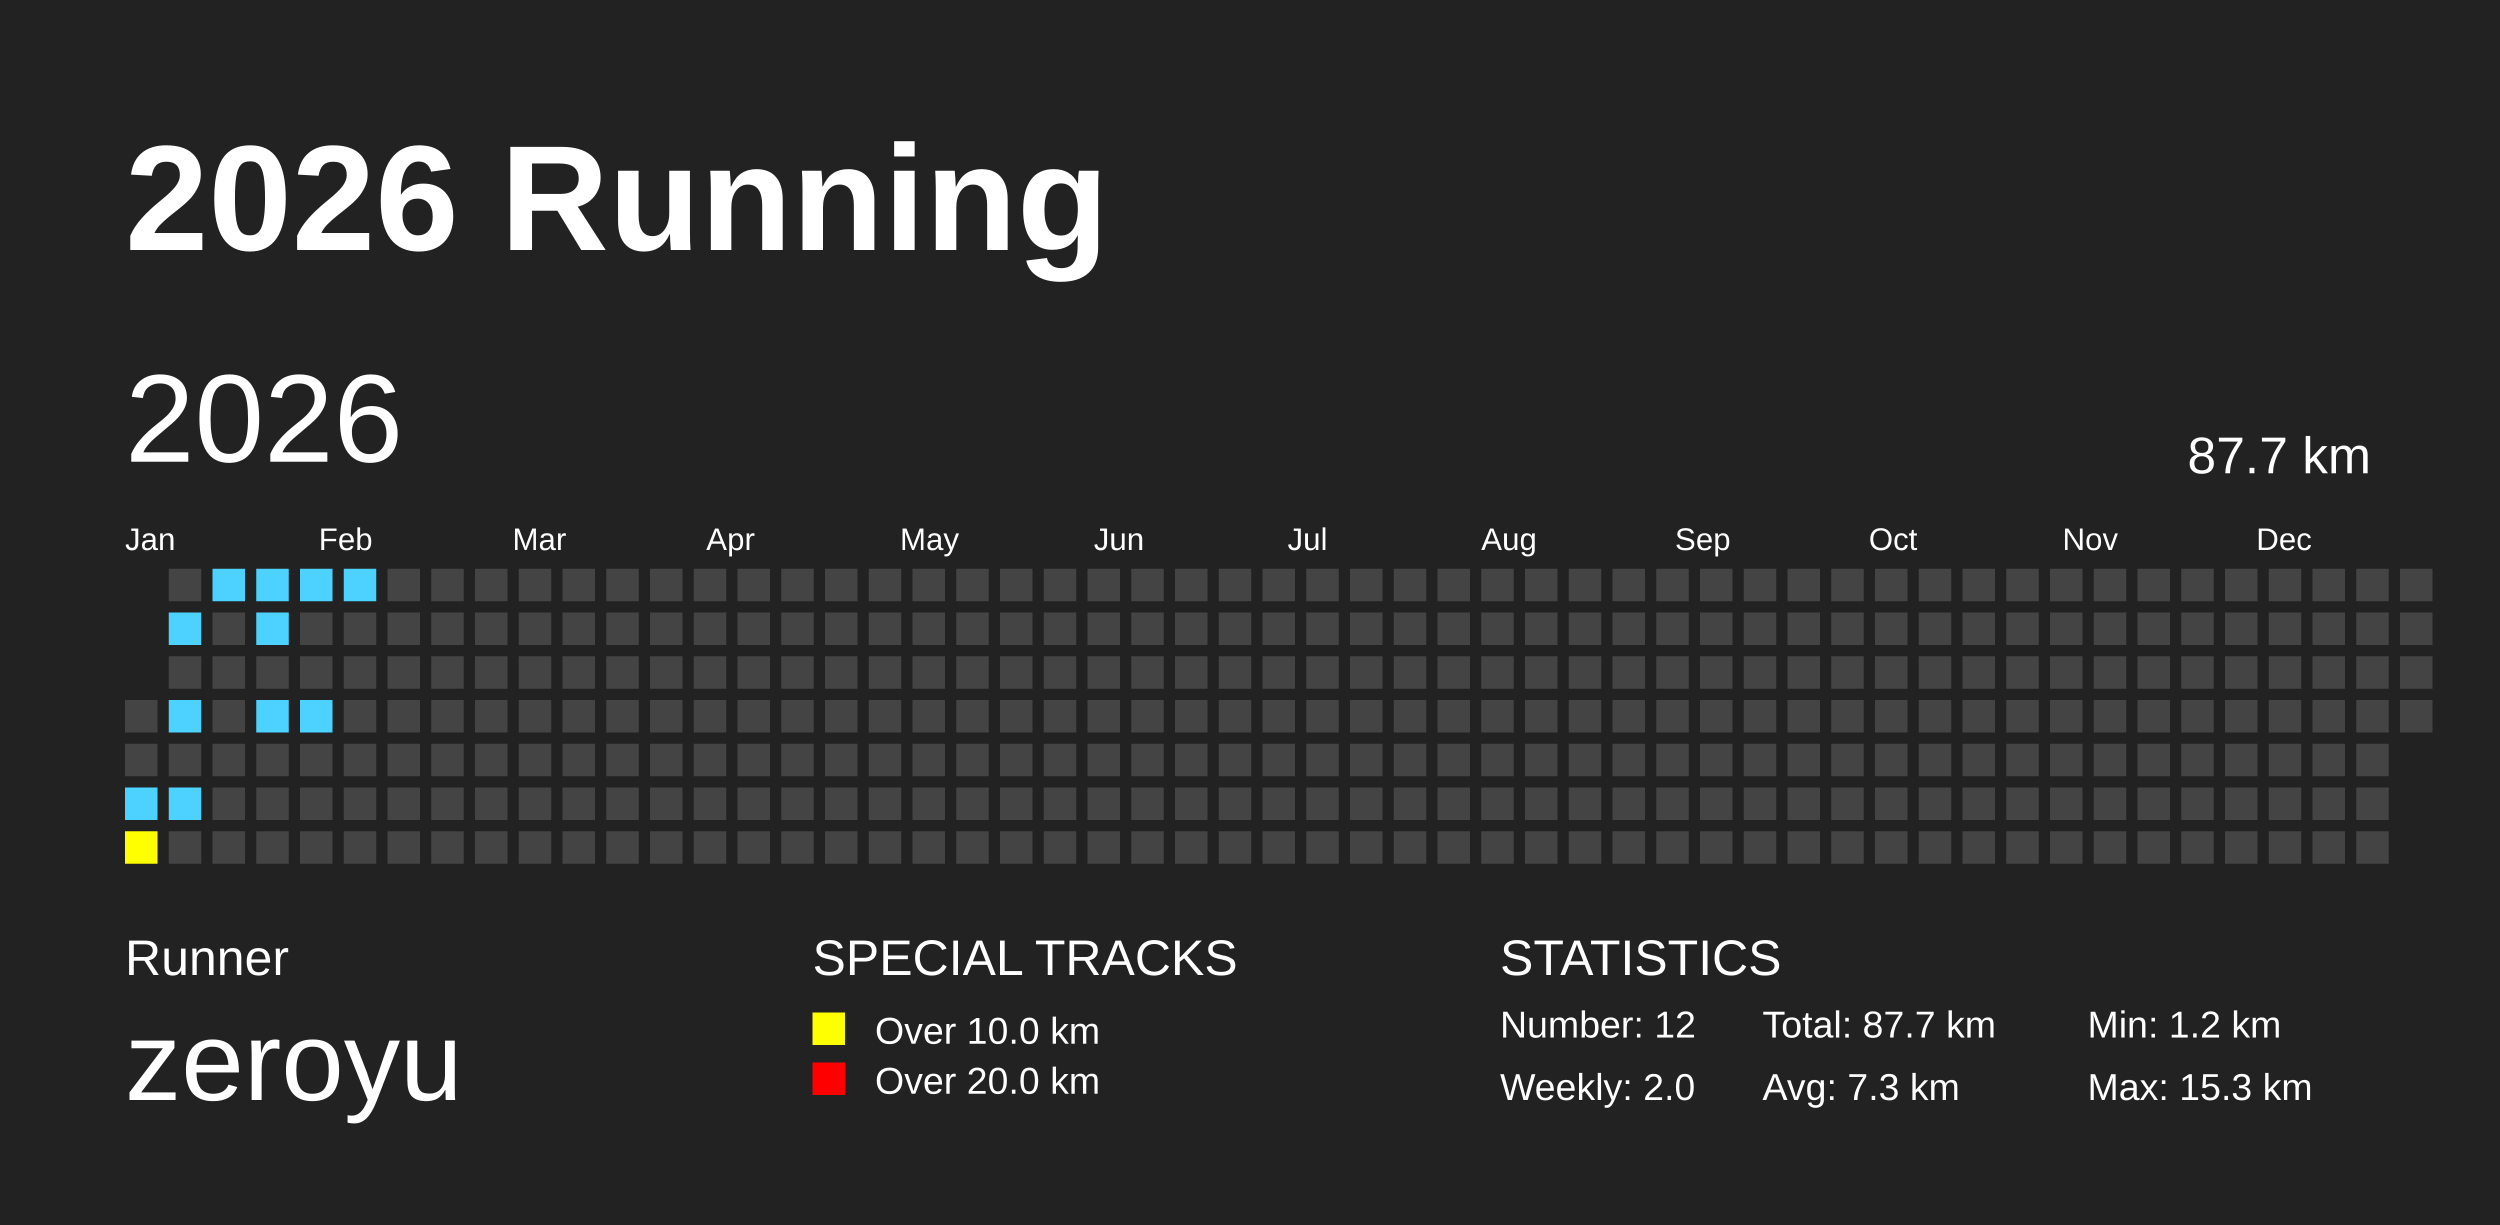
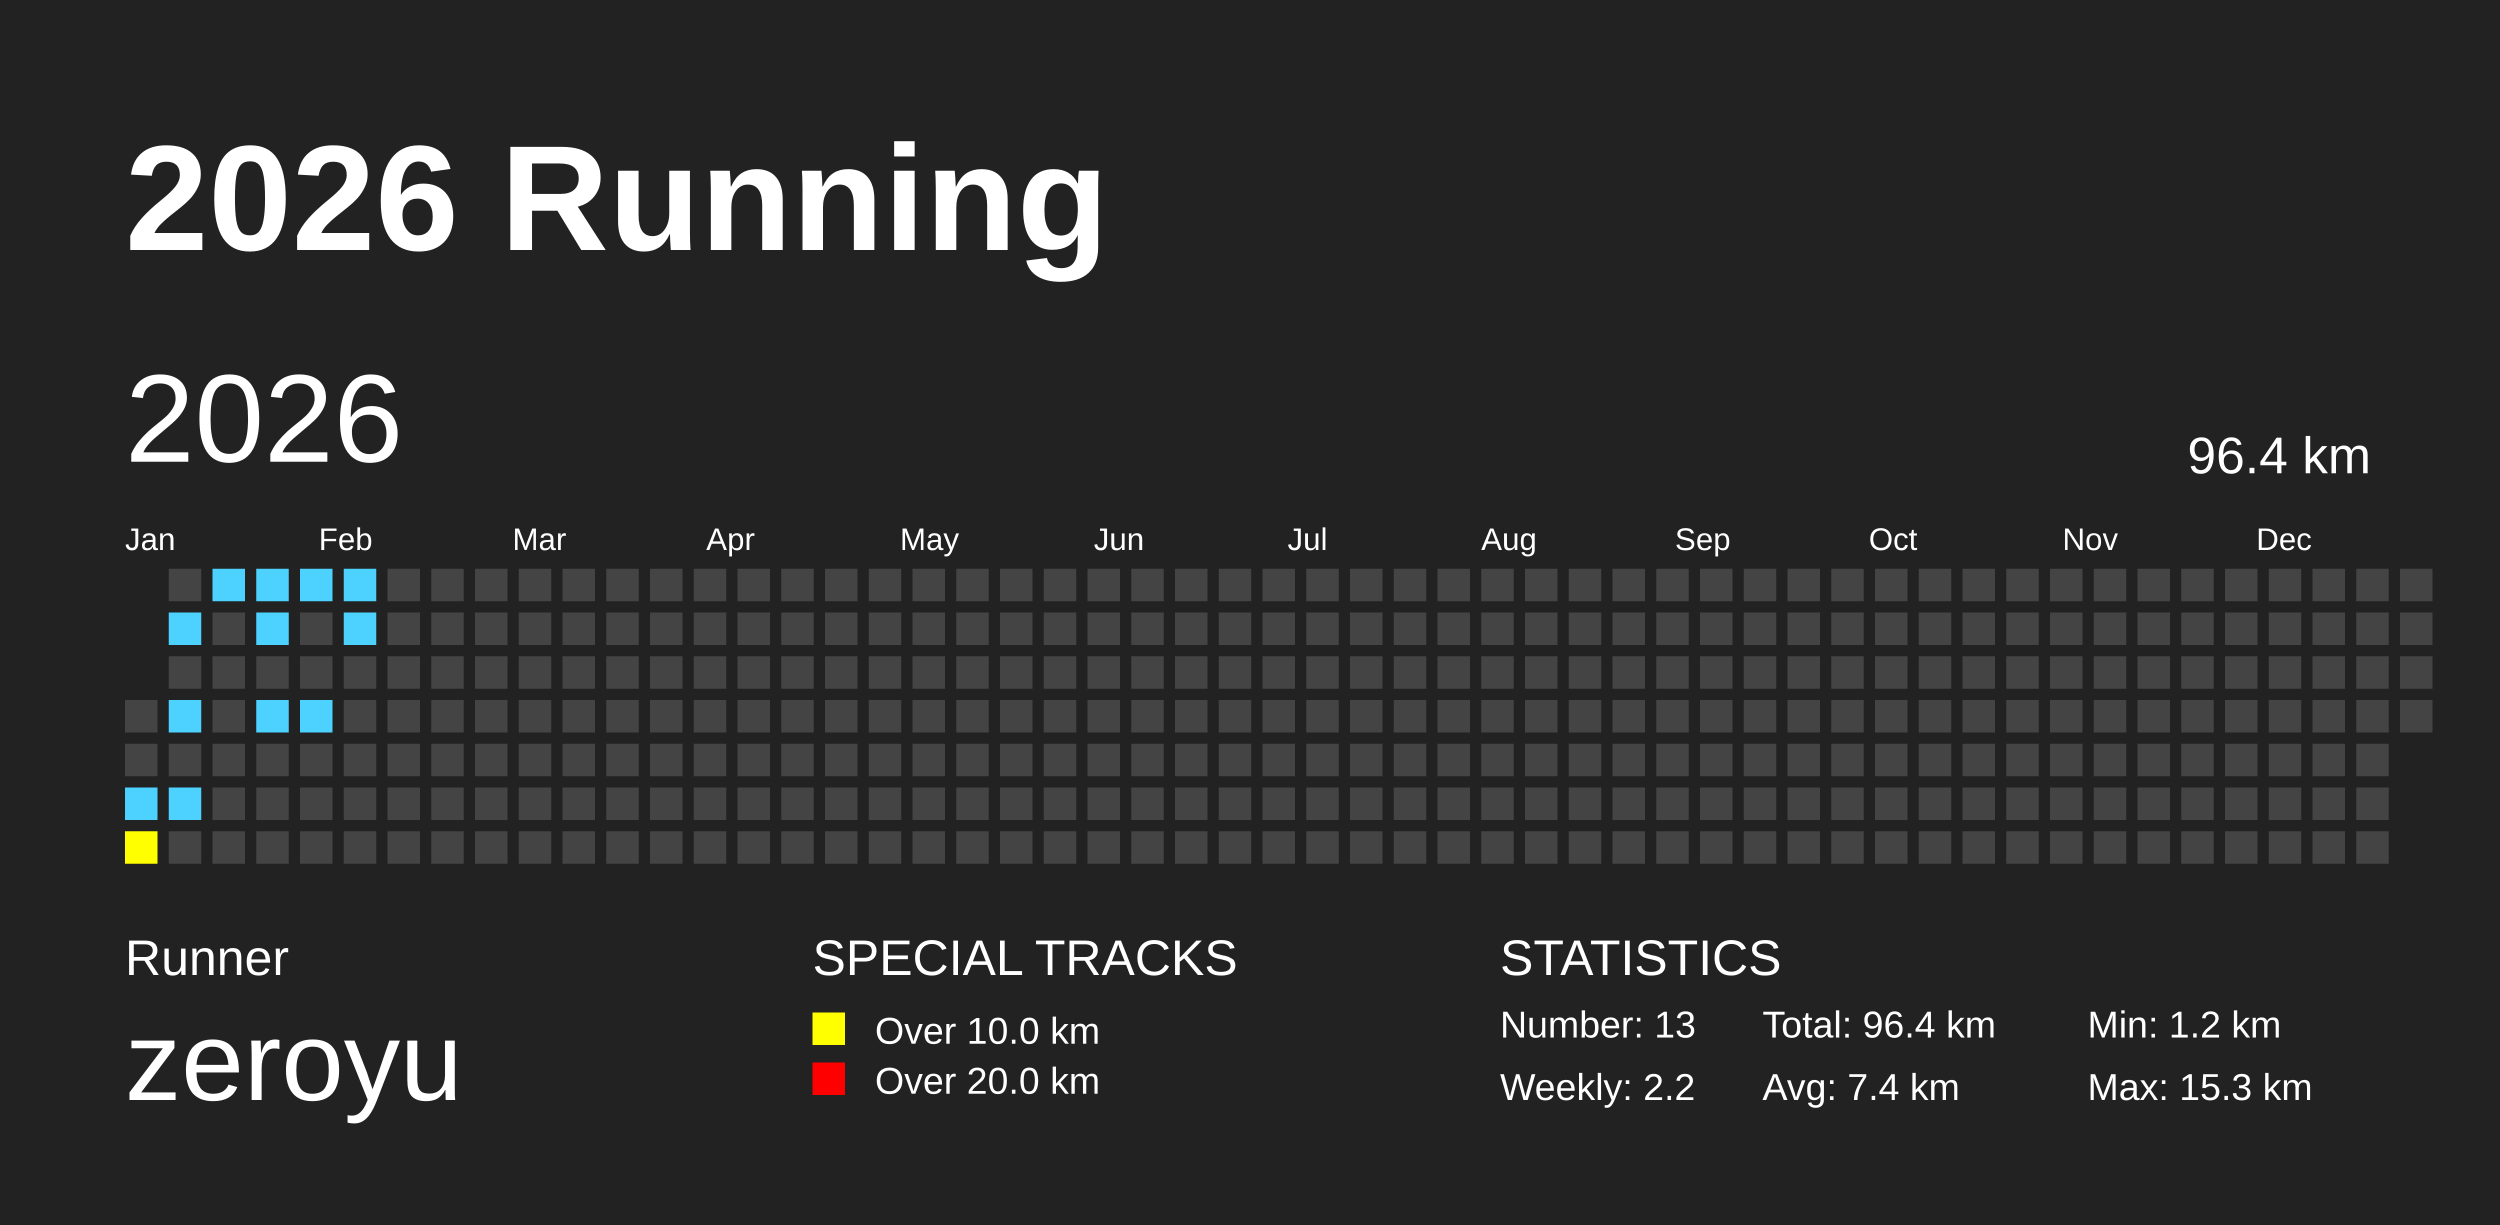
<svg xmlns="http://www.w3.org/2000/svg" baseProfile="full" height="98mm" version="1.1" viewBox="0,0,200,98" width="200mm">
  <defs />
  <rect fill="#222222" height="98" width="200" x="0" y="0" />
  <text fill="#FFFFFF" style="font-size:12px; font-family:Arial; font-weight:bold;" x="10" y="20">2026 Running</text>
  <text fill="#FFFFFF" style="font-size:4px; font-family:Arial" x="10" y="78">Runner</text>
  <text fill="#FFFFFF" style="font-size:9px; font-family:Arial" x="10" y="88">zeroyu</text>
  <text fill="#FFFFFF" style="font-size:4px; font-family:Arial" x="65" y="78">SPECIAL TRACKS</text>
  <rect fill="yellow" height="2.6" width="2.6" x="65" y="81" />
  <text fill="#FFFFFF" style="font-size:3px; font-family:Arial" x="70" y="83.5">Over 10.0 km</text>
  <rect fill="red" height="2.6" width="2.6" x="65" y="85" />
  <text fill="#FFFFFF" style="font-size:3px; font-family:Arial" x="70" y="87.5">Over 20.0 km</text>
  <text fill="#FFFFFF" style="font-size:4px; font-family:Arial" x="120" y="78">STATISTICS</text>
-   <text fill="#FFFFFF" style="font-size:3px; font-family:Arial" x="120" y="83">Number: 12</text>
-   <text fill="#FFFFFF" style="font-size:3px; font-family:Arial" x="120" y="88">Weekly: 2.0</text>
-   <text fill="#FFFFFF" style="font-size:3px; font-family:Arial" x="141" y="83">Total: 87.7 km</text>
-   <text fill="#FFFFFF" style="font-size:3px; font-family:Arial" x="141" y="88">Avg: 7.3 km</text>
+   <text fill="#FFFFFF" style="font-size:3px; font-family:Arial" x="120" y="83">Number: 13</text>
+   <text fill="#FFFFFF" style="font-size:3px; font-family:Arial" x="120" y="88">Weekly: 2.2</text>
+   <text fill="#FFFFFF" style="font-size:3px; font-family:Arial" x="141" y="83">Total: 96.4 km</text>
+   <text fill="#FFFFFF" style="font-size:3px; font-family:Arial" x="141" y="88">Avg: 7.4 km</text>
  <text fill="#FFFFFF" style="font-size:3px; font-family:Arial" x="167" y="83">Min: 1.2 km</text>
  <text fill="#FFFFFF" style="font-size:3px; font-family:Arial" x="167" y="88">Max: 15.3 km</text>
  <text dominant-baseline="hanging" fill="#FFFFFF" style="font-size:10.0px; font-family:Arial;" x="10" y="30">2026</text>
-   <text dominant-baseline="hanging" fill="#FFFFFF" style="font-size:4.125px; font-family:Arial;" x="175" y="35">87.7 km</text>
+   <text dominant-baseline="hanging" fill="#FFFFFF" style="font-size:4.125px; font-family:Arial;" x="175" y="35">96.4 km</text>
  <text fill="#FFFFFF" style="font-size:2.5px; font-family:Arial" x="10.0" y="44">Jan</text>
  <text fill="#FFFFFF" style="font-size:2.5px; font-family:Arial" x="25.5" y="44">Feb</text>
  <text fill="#FFFFFF" style="font-size:2.5px; font-family:Arial" x="41.0" y="44">Mar</text>
  <text fill="#FFFFFF" style="font-size:2.5px; font-family:Arial" x="56.5" y="44">Apr</text>
  <text fill="#FFFFFF" style="font-size:2.5px; font-family:Arial" x="72.0" y="44">May</text>
  <text fill="#FFFFFF" style="font-size:2.5px; font-family:Arial" x="87.5" y="44">Jun</text>
  <text fill="#FFFFFF" style="font-size:2.5px; font-family:Arial" x="103.0" y="44">Jul</text>
  <text fill="#FFFFFF" style="font-size:2.5px; font-family:Arial" x="118.5" y="44">Aug</text>
  <text fill="#FFFFFF" style="font-size:2.5px; font-family:Arial" x="134.0" y="44">Sep</text>
  <text fill="#FFFFFF" style="font-size:2.5px; font-family:Arial" x="149.5" y="44">Oct</text>
  <text fill="#FFFFFF" style="font-size:2.5px; font-family:Arial" x="165.0" y="44">Nov</text>
  <text fill="#FFFFFF" style="font-size:2.5px; font-family:Arial" x="180.5" y="44">Dec</text>
  <rect fill="#444444" height="2.6" width="2.6" x="10.0" y="56.0" />
  <rect fill="#444444" height="2.6" width="2.6" x="10.0" y="59.5" />
  <rect fill="#4DD2FF" height="2.6" width="2.6" x="10.0" y="63.0" />
  <rect fill="yellow" height="2.6" width="2.6" x="10.0" y="66.5" />
  <rect fill="#444444" height="2.6" width="2.6" x="13.5" y="45.5" />
  <rect fill="#4DD2FF" height="2.6" width="2.6" x="13.5" y="49.0" />
  <rect fill="#444444" height="2.6" width="2.6" x="13.5" y="52.5" />
  <rect fill="#4DD2FF" height="2.6" width="2.6" x="13.5" y="56.0" />
  <rect fill="#444444" height="2.6" width="2.6" x="13.5" y="59.5" />
  <rect fill="#4DD2FF" height="2.6" width="2.6" x="13.5" y="63.0" />
  <rect fill="#444444" height="2.6" width="2.6" x="13.5" y="66.5" />
  <rect fill="#4DD2FF" height="2.6" width="2.6" x="17.0" y="45.5" />
  <rect fill="#444444" height="2.6" width="2.6" x="17.0" y="49.0" />
  <rect fill="#444444" height="2.6" width="2.6" x="17.0" y="52.5" />
  <rect fill="#444444" height="2.6" width="2.6" x="17.0" y="56.0" />
  <rect fill="#444444" height="2.6" width="2.6" x="17.0" y="59.5" />
  <rect fill="#444444" height="2.6" width="2.6" x="17.0" y="63.0" />
  <rect fill="#444444" height="2.6" width="2.6" x="17.0" y="66.5" />
  <rect fill="#4DD2FF" height="2.6" width="2.6" x="20.5" y="45.5" />
  <rect fill="#4DD2FF" height="2.6" width="2.6" x="20.5" y="49.0" />
  <rect fill="#444444" height="2.6" width="2.6" x="20.5" y="52.5" />
  <rect fill="#4DD2FF" height="2.6" width="2.6" x="20.5" y="56.0" />
  <rect fill="#444444" height="2.6" width="2.6" x="20.5" y="59.5" />
  <rect fill="#444444" height="2.6" width="2.6" x="20.5" y="63.0" />
  <rect fill="#444444" height="2.6" width="2.6" x="20.5" y="66.5" />
  <rect fill="#4DD2FF" height="2.6" width="2.6" x="24.0" y="45.5" />
  <rect fill="#444444" height="2.6" width="2.6" x="24.0" y="49.0" />
  <rect fill="#444444" height="2.6" width="2.6" x="24.0" y="52.5" />
  <rect fill="#4DD2FF" height="2.6" width="2.6" x="24.0" y="56.0" />
  <rect fill="#444444" height="2.6" width="2.6" x="24.0" y="59.5" />
  <rect fill="#444444" height="2.6" width="2.6" x="24.0" y="63.0" />
  <rect fill="#444444" height="2.6" width="2.6" x="24.0" y="66.5" />
  <rect fill="#4DD2FF" height="2.6" width="2.6" x="27.5" y="45.5" />
-   <rect fill="#444444" height="2.6" width="2.6" x="27.5" y="49.0" />
+   <rect fill="#4DD2FF" height="2.6" width="2.6" x="27.5" y="49.0" />
  <rect fill="#444444" height="2.6" width="2.6" x="27.5" y="52.5" />
  <rect fill="#444444" height="2.6" width="2.6" x="27.5" y="56.0" />
  <rect fill="#444444" height="2.6" width="2.6" x="27.5" y="59.5" />
  <rect fill="#444444" height="2.6" width="2.6" x="27.5" y="63.0" />
  <rect fill="#444444" height="2.6" width="2.6" x="27.5" y="66.5" />
  <rect fill="#444444" height="2.6" width="2.6" x="31.0" y="45.5" />
  <rect fill="#444444" height="2.6" width="2.6" x="31.0" y="49.0" />
  <rect fill="#444444" height="2.6" width="2.6" x="31.0" y="52.5" />
  <rect fill="#444444" height="2.6" width="2.6" x="31.0" y="56.0" />
  <rect fill="#444444" height="2.6" width="2.6" x="31.0" y="59.5" />
  <rect fill="#444444" height="2.6" width="2.6" x="31.0" y="63.0" />
  <rect fill="#444444" height="2.6" width="2.6" x="31.0" y="66.5" />
  <rect fill="#444444" height="2.6" width="2.6" x="34.5" y="45.5" />
  <rect fill="#444444" height="2.6" width="2.6" x="34.5" y="49.0" />
  <rect fill="#444444" height="2.6" width="2.6" x="34.5" y="52.5" />
  <rect fill="#444444" height="2.6" width="2.6" x="34.5" y="56.0" />
  <rect fill="#444444" height="2.6" width="2.6" x="34.5" y="59.5" />
  <rect fill="#444444" height="2.6" width="2.6" x="34.5" y="63.0" />
  <rect fill="#444444" height="2.6" width="2.6" x="34.5" y="66.5" />
  <rect fill="#444444" height="2.6" width="2.6" x="38.0" y="45.5" />
  <rect fill="#444444" height="2.6" width="2.6" x="38.0" y="49.0" />
  <rect fill="#444444" height="2.6" width="2.6" x="38.0" y="52.5" />
  <rect fill="#444444" height="2.6" width="2.6" x="38.0" y="56.0" />
  <rect fill="#444444" height="2.6" width="2.6" x="38.0" y="59.5" />
  <rect fill="#444444" height="2.6" width="2.6" x="38.0" y="63.0" />
  <rect fill="#444444" height="2.6" width="2.6" x="38.0" y="66.5" />
  <rect fill="#444444" height="2.6" width="2.6" x="41.5" y="45.5" />
  <rect fill="#444444" height="2.6" width="2.6" x="41.5" y="49.0" />
  <rect fill="#444444" height="2.6" width="2.6" x="41.5" y="52.5" />
  <rect fill="#444444" height="2.6" width="2.6" x="41.5" y="56.0" />
  <rect fill="#444444" height="2.6" width="2.6" x="41.5" y="59.5" />
  <rect fill="#444444" height="2.6" width="2.6" x="41.5" y="63.0" />
  <rect fill="#444444" height="2.6" width="2.6" x="41.5" y="66.5" />
  <rect fill="#444444" height="2.6" width="2.6" x="45.0" y="45.5" />
  <rect fill="#444444" height="2.6" width="2.6" x="45.0" y="49.0" />
  <rect fill="#444444" height="2.6" width="2.6" x="45.0" y="52.5" />
  <rect fill="#444444" height="2.6" width="2.6" x="45.0" y="56.0" />
  <rect fill="#444444" height="2.6" width="2.6" x="45.0" y="59.5" />
  <rect fill="#444444" height="2.6" width="2.6" x="45.0" y="63.0" />
  <rect fill="#444444" height="2.6" width="2.6" x="45.0" y="66.5" />
  <rect fill="#444444" height="2.6" width="2.6" x="48.5" y="45.5" />
  <rect fill="#444444" height="2.6" width="2.6" x="48.5" y="49.0" />
  <rect fill="#444444" height="2.6" width="2.6" x="48.5" y="52.5" />
  <rect fill="#444444" height="2.6" width="2.6" x="48.5" y="56.0" />
  <rect fill="#444444" height="2.6" width="2.6" x="48.5" y="59.5" />
  <rect fill="#444444" height="2.6" width="2.6" x="48.5" y="63.0" />
  <rect fill="#444444" height="2.6" width="2.6" x="48.5" y="66.5" />
  <rect fill="#444444" height="2.6" width="2.6" x="52.0" y="45.5" />
  <rect fill="#444444" height="2.6" width="2.6" x="52.0" y="49.0" />
  <rect fill="#444444" height="2.6" width="2.6" x="52.0" y="52.5" />
  <rect fill="#444444" height="2.6" width="2.6" x="52.0" y="56.0" />
  <rect fill="#444444" height="2.6" width="2.6" x="52.0" y="59.5" />
  <rect fill="#444444" height="2.6" width="2.6" x="52.0" y="63.0" />
  <rect fill="#444444" height="2.6" width="2.6" x="52.0" y="66.5" />
  <rect fill="#444444" height="2.6" width="2.6" x="55.5" y="45.5" />
  <rect fill="#444444" height="2.6" width="2.6" x="55.5" y="49.0" />
  <rect fill="#444444" height="2.6" width="2.6" x="55.5" y="52.5" />
  <rect fill="#444444" height="2.6" width="2.6" x="55.5" y="56.0" />
  <rect fill="#444444" height="2.6" width="2.6" x="55.5" y="59.5" />
  <rect fill="#444444" height="2.6" width="2.6" x="55.5" y="63.0" />
  <rect fill="#444444" height="2.6" width="2.6" x="55.5" y="66.5" />
  <rect fill="#444444" height="2.6" width="2.6" x="59.0" y="45.5" />
  <rect fill="#444444" height="2.6" width="2.6" x="59.0" y="49.0" />
  <rect fill="#444444" height="2.6" width="2.6" x="59.0" y="52.5" />
  <rect fill="#444444" height="2.6" width="2.6" x="59.0" y="56.0" />
  <rect fill="#444444" height="2.6" width="2.6" x="59.0" y="59.5" />
  <rect fill="#444444" height="2.6" width="2.6" x="59.0" y="63.0" />
  <rect fill="#444444" height="2.6" width="2.6" x="59.0" y="66.5" />
  <rect fill="#444444" height="2.6" width="2.6" x="62.5" y="45.5" />
  <rect fill="#444444" height="2.6" width="2.6" x="62.5" y="49.0" />
  <rect fill="#444444" height="2.6" width="2.6" x="62.5" y="52.5" />
  <rect fill="#444444" height="2.6" width="2.6" x="62.5" y="56.0" />
  <rect fill="#444444" height="2.6" width="2.6" x="62.5" y="59.5" />
  <rect fill="#444444" height="2.6" width="2.6" x="62.5" y="63.0" />
  <rect fill="#444444" height="2.6" width="2.6" x="62.5" y="66.5" />
  <rect fill="#444444" height="2.6" width="2.6" x="66.0" y="45.5" />
  <rect fill="#444444" height="2.6" width="2.6" x="66.0" y="49.0" />
  <rect fill="#444444" height="2.6" width="2.6" x="66.0" y="52.5" />
  <rect fill="#444444" height="2.6" width="2.6" x="66.0" y="56.0" />
  <rect fill="#444444" height="2.6" width="2.6" x="66.0" y="59.5" />
  <rect fill="#444444" height="2.6" width="2.6" x="66.0" y="63.0" />
  <rect fill="#444444" height="2.6" width="2.6" x="66.0" y="66.5" />
  <rect fill="#444444" height="2.6" width="2.6" x="69.5" y="45.5" />
  <rect fill="#444444" height="2.6" width="2.6" x="69.5" y="49.0" />
  <rect fill="#444444" height="2.6" width="2.6" x="69.5" y="52.5" />
  <rect fill="#444444" height="2.6" width="2.6" x="69.5" y="56.0" />
  <rect fill="#444444" height="2.6" width="2.6" x="69.5" y="59.5" />
  <rect fill="#444444" height="2.6" width="2.6" x="69.5" y="63.0" />
  <rect fill="#444444" height="2.6" width="2.6" x="69.5" y="66.5" />
  <rect fill="#444444" height="2.6" width="2.6" x="73.0" y="45.5" />
  <rect fill="#444444" height="2.6" width="2.6" x="73.0" y="49.0" />
  <rect fill="#444444" height="2.6" width="2.6" x="73.0" y="52.5" />
  <rect fill="#444444" height="2.6" width="2.6" x="73.0" y="56.0" />
  <rect fill="#444444" height="2.6" width="2.6" x="73.0" y="59.5" />
  <rect fill="#444444" height="2.6" width="2.6" x="73.0" y="63.0" />
  <rect fill="#444444" height="2.6" width="2.6" x="73.0" y="66.5" />
  <rect fill="#444444" height="2.6" width="2.6" x="76.5" y="45.5" />
  <rect fill="#444444" height="2.6" width="2.6" x="76.5" y="49.0" />
  <rect fill="#444444" height="2.6" width="2.6" x="76.5" y="52.5" />
  <rect fill="#444444" height="2.6" width="2.6" x="76.5" y="56.0" />
  <rect fill="#444444" height="2.6" width="2.6" x="76.5" y="59.5" />
  <rect fill="#444444" height="2.6" width="2.6" x="76.5" y="63.0" />
  <rect fill="#444444" height="2.6" width="2.6" x="76.5" y="66.5" />
  <rect fill="#444444" height="2.6" width="2.6" x="80.0" y="45.5" />
  <rect fill="#444444" height="2.6" width="2.6" x="80.0" y="49.0" />
  <rect fill="#444444" height="2.6" width="2.6" x="80.0" y="52.5" />
  <rect fill="#444444" height="2.6" width="2.6" x="80.0" y="56.0" />
  <rect fill="#444444" height="2.6" width="2.6" x="80.0" y="59.5" />
  <rect fill="#444444" height="2.6" width="2.6" x="80.0" y="63.0" />
  <rect fill="#444444" height="2.6" width="2.6" x="80.0" y="66.5" />
  <rect fill="#444444" height="2.6" width="2.6" x="83.5" y="45.5" />
  <rect fill="#444444" height="2.6" width="2.6" x="83.5" y="49.0" />
  <rect fill="#444444" height="2.6" width="2.6" x="83.5" y="52.5" />
  <rect fill="#444444" height="2.6" width="2.6" x="83.5" y="56.0" />
  <rect fill="#444444" height="2.6" width="2.6" x="83.5" y="59.5" />
  <rect fill="#444444" height="2.6" width="2.6" x="83.5" y="63.0" />
  <rect fill="#444444" height="2.6" width="2.6" x="83.5" y="66.5" />
  <rect fill="#444444" height="2.6" width="2.6" x="87.0" y="45.5" />
  <rect fill="#444444" height="2.6" width="2.6" x="87.0" y="49.0" />
  <rect fill="#444444" height="2.6" width="2.6" x="87.0" y="52.5" />
  <rect fill="#444444" height="2.6" width="2.6" x="87.0" y="56.0" />
  <rect fill="#444444" height="2.6" width="2.6" x="87.0" y="59.5" />
  <rect fill="#444444" height="2.6" width="2.6" x="87.0" y="63.0" />
  <rect fill="#444444" height="2.6" width="2.6" x="87.0" y="66.5" />
  <rect fill="#444444" height="2.6" width="2.6" x="90.5" y="45.5" />
  <rect fill="#444444" height="2.6" width="2.6" x="90.5" y="49.0" />
  <rect fill="#444444" height="2.6" width="2.6" x="90.5" y="52.5" />
  <rect fill="#444444" height="2.6" width="2.6" x="90.5" y="56.0" />
  <rect fill="#444444" height="2.6" width="2.6" x="90.5" y="59.5" />
  <rect fill="#444444" height="2.6" width="2.6" x="90.5" y="63.0" />
  <rect fill="#444444" height="2.6" width="2.6" x="90.5" y="66.5" />
  <rect fill="#444444" height="2.6" width="2.6" x="94.0" y="45.5" />
  <rect fill="#444444" height="2.6" width="2.6" x="94.0" y="49.0" />
  <rect fill="#444444" height="2.6" width="2.6" x="94.0" y="52.5" />
  <rect fill="#444444" height="2.6" width="2.6" x="94.0" y="56.0" />
  <rect fill="#444444" height="2.6" width="2.6" x="94.0" y="59.5" />
  <rect fill="#444444" height="2.6" width="2.6" x="94.0" y="63.0" />
  <rect fill="#444444" height="2.6" width="2.6" x="94.0" y="66.5" />
  <rect fill="#444444" height="2.6" width="2.6" x="97.5" y="45.5" />
  <rect fill="#444444" height="2.6" width="2.6" x="97.5" y="49.0" />
  <rect fill="#444444" height="2.6" width="2.6" x="97.5" y="52.5" />
  <rect fill="#444444" height="2.6" width="2.6" x="97.5" y="56.0" />
  <rect fill="#444444" height="2.6" width="2.6" x="97.5" y="59.5" />
  <rect fill="#444444" height="2.6" width="2.6" x="97.5" y="63.0" />
  <rect fill="#444444" height="2.6" width="2.6" x="97.5" y="66.5" />
  <rect fill="#444444" height="2.6" width="2.6" x="101.0" y="45.5" />
  <rect fill="#444444" height="2.6" width="2.6" x="101.0" y="49.0" />
  <rect fill="#444444" height="2.6" width="2.6" x="101.0" y="52.5" />
  <rect fill="#444444" height="2.6" width="2.6" x="101.0" y="56.0" />
  <rect fill="#444444" height="2.6" width="2.6" x="101.0" y="59.5" />
  <rect fill="#444444" height="2.6" width="2.6" x="101.0" y="63.0" />
  <rect fill="#444444" height="2.6" width="2.6" x="101.0" y="66.5" />
  <rect fill="#444444" height="2.6" width="2.6" x="104.5" y="45.5" />
  <rect fill="#444444" height="2.6" width="2.6" x="104.5" y="49.0" />
  <rect fill="#444444" height="2.6" width="2.6" x="104.5" y="52.5" />
  <rect fill="#444444" height="2.6" width="2.6" x="104.5" y="56.0" />
  <rect fill="#444444" height="2.6" width="2.6" x="104.5" y="59.5" />
  <rect fill="#444444" height="2.6" width="2.6" x="104.5" y="63.0" />
  <rect fill="#444444" height="2.6" width="2.6" x="104.5" y="66.5" />
  <rect fill="#444444" height="2.6" width="2.6" x="108.0" y="45.5" />
  <rect fill="#444444" height="2.6" width="2.6" x="108.0" y="49.0" />
  <rect fill="#444444" height="2.6" width="2.6" x="108.0" y="52.5" />
  <rect fill="#444444" height="2.6" width="2.6" x="108.0" y="56.0" />
  <rect fill="#444444" height="2.6" width="2.6" x="108.0" y="59.5" />
  <rect fill="#444444" height="2.6" width="2.6" x="108.0" y="63.0" />
  <rect fill="#444444" height="2.6" width="2.6" x="108.0" y="66.5" />
  <rect fill="#444444" height="2.6" width="2.6" x="111.5" y="45.5" />
  <rect fill="#444444" height="2.6" width="2.6" x="111.5" y="49.0" />
  <rect fill="#444444" height="2.6" width="2.6" x="111.5" y="52.5" />
  <rect fill="#444444" height="2.6" width="2.6" x="111.5" y="56.0" />
  <rect fill="#444444" height="2.6" width="2.6" x="111.5" y="59.5" />
  <rect fill="#444444" height="2.6" width="2.6" x="111.5" y="63.0" />
  <rect fill="#444444" height="2.6" width="2.6" x="111.5" y="66.5" />
  <rect fill="#444444" height="2.6" width="2.6" x="115.0" y="45.5" />
  <rect fill="#444444" height="2.6" width="2.6" x="115.0" y="49.0" />
  <rect fill="#444444" height="2.6" width="2.6" x="115.0" y="52.5" />
  <rect fill="#444444" height="2.6" width="2.6" x="115.0" y="56.0" />
  <rect fill="#444444" height="2.6" width="2.6" x="115.0" y="59.5" />
  <rect fill="#444444" height="2.6" width="2.6" x="115.0" y="63.0" />
  <rect fill="#444444" height="2.6" width="2.6" x="115.0" y="66.5" />
  <rect fill="#444444" height="2.6" width="2.6" x="118.5" y="45.5" />
  <rect fill="#444444" height="2.6" width="2.6" x="118.5" y="49.0" />
  <rect fill="#444444" height="2.6" width="2.6" x="118.5" y="52.5" />
  <rect fill="#444444" height="2.6" width="2.6" x="118.5" y="56.0" />
  <rect fill="#444444" height="2.6" width="2.6" x="118.5" y="59.5" />
  <rect fill="#444444" height="2.6" width="2.6" x="118.5" y="63.0" />
  <rect fill="#444444" height="2.6" width="2.6" x="118.5" y="66.5" />
  <rect fill="#444444" height="2.6" width="2.6" x="122.0" y="45.5" />
  <rect fill="#444444" height="2.6" width="2.6" x="122.0" y="49.0" />
  <rect fill="#444444" height="2.6" width="2.6" x="122.0" y="52.5" />
  <rect fill="#444444" height="2.6" width="2.6" x="122.0" y="56.0" />
  <rect fill="#444444" height="2.6" width="2.6" x="122.0" y="59.5" />
  <rect fill="#444444" height="2.6" width="2.6" x="122.0" y="63.0" />
  <rect fill="#444444" height="2.6" width="2.6" x="122.0" y="66.5" />
  <rect fill="#444444" height="2.6" width="2.6" x="125.5" y="45.5" />
  <rect fill="#444444" height="2.6" width="2.6" x="125.5" y="49.0" />
  <rect fill="#444444" height="2.6" width="2.6" x="125.5" y="52.5" />
  <rect fill="#444444" height="2.6" width="2.6" x="125.5" y="56.0" />
  <rect fill="#444444" height="2.6" width="2.6" x="125.5" y="59.5" />
  <rect fill="#444444" height="2.6" width="2.6" x="125.5" y="63.0" />
  <rect fill="#444444" height="2.6" width="2.6" x="125.5" y="66.5" />
  <rect fill="#444444" height="2.6" width="2.6" x="129.0" y="45.5" />
  <rect fill="#444444" height="2.6" width="2.6" x="129.0" y="49.0" />
  <rect fill="#444444" height="2.6" width="2.6" x="129.0" y="52.5" />
  <rect fill="#444444" height="2.6" width="2.6" x="129.0" y="56.0" />
  <rect fill="#444444" height="2.6" width="2.6" x="129.0" y="59.5" />
  <rect fill="#444444" height="2.6" width="2.6" x="129.0" y="63.0" />
  <rect fill="#444444" height="2.6" width="2.6" x="129.0" y="66.5" />
  <rect fill="#444444" height="2.6" width="2.6" x="132.5" y="45.5" />
  <rect fill="#444444" height="2.6" width="2.6" x="132.5" y="49.0" />
  <rect fill="#444444" height="2.6" width="2.6" x="132.5" y="52.5" />
  <rect fill="#444444" height="2.6" width="2.6" x="132.5" y="56.0" />
  <rect fill="#444444" height="2.6" width="2.6" x="132.5" y="59.5" />
  <rect fill="#444444" height="2.6" width="2.6" x="132.5" y="63.0" />
  <rect fill="#444444" height="2.6" width="2.6" x="132.5" y="66.5" />
  <rect fill="#444444" height="2.6" width="2.6" x="136.0" y="45.5" />
  <rect fill="#444444" height="2.6" width="2.6" x="136.0" y="49.0" />
  <rect fill="#444444" height="2.6" width="2.6" x="136.0" y="52.5" />
  <rect fill="#444444" height="2.6" width="2.6" x="136.0" y="56.0" />
  <rect fill="#444444" height="2.6" width="2.6" x="136.0" y="59.5" />
  <rect fill="#444444" height="2.6" width="2.6" x="136.0" y="63.0" />
  <rect fill="#444444" height="2.6" width="2.6" x="136.0" y="66.5" />
  <rect fill="#444444" height="2.6" width="2.6" x="139.5" y="45.5" />
  <rect fill="#444444" height="2.6" width="2.6" x="139.5" y="49.0" />
  <rect fill="#444444" height="2.6" width="2.6" x="139.5" y="52.5" />
  <rect fill="#444444" height="2.6" width="2.6" x="139.5" y="56.0" />
  <rect fill="#444444" height="2.6" width="2.6" x="139.5" y="59.5" />
  <rect fill="#444444" height="2.6" width="2.6" x="139.5" y="63.0" />
  <rect fill="#444444" height="2.6" width="2.6" x="139.5" y="66.5" />
  <rect fill="#444444" height="2.6" width="2.6" x="143.0" y="45.5" />
  <rect fill="#444444" height="2.6" width="2.6" x="143.0" y="49.0" />
  <rect fill="#444444" height="2.6" width="2.6" x="143.0" y="52.5" />
  <rect fill="#444444" height="2.6" width="2.6" x="143.0" y="56.0" />
  <rect fill="#444444" height="2.6" width="2.6" x="143.0" y="59.5" />
  <rect fill="#444444" height="2.6" width="2.6" x="143.0" y="63.0" />
  <rect fill="#444444" height="2.6" width="2.6" x="143.0" y="66.5" />
  <rect fill="#444444" height="2.6" width="2.6" x="146.5" y="45.5" />
  <rect fill="#444444" height="2.6" width="2.6" x="146.5" y="49.0" />
  <rect fill="#444444" height="2.6" width="2.6" x="146.5" y="52.5" />
  <rect fill="#444444" height="2.6" width="2.6" x="146.5" y="56.0" />
  <rect fill="#444444" height="2.6" width="2.6" x="146.5" y="59.5" />
  <rect fill="#444444" height="2.6" width="2.6" x="146.5" y="63.0" />
  <rect fill="#444444" height="2.6" width="2.6" x="146.5" y="66.5" />
  <rect fill="#444444" height="2.6" width="2.6" x="150.0" y="45.5" />
  <rect fill="#444444" height="2.6" width="2.6" x="150.0" y="49.0" />
  <rect fill="#444444" height="2.6" width="2.6" x="150.0" y="52.5" />
  <rect fill="#444444" height="2.6" width="2.6" x="150.0" y="56.0" />
  <rect fill="#444444" height="2.6" width="2.6" x="150.0" y="59.5" />
  <rect fill="#444444" height="2.6" width="2.6" x="150.0" y="63.0" />
  <rect fill="#444444" height="2.6" width="2.6" x="150.0" y="66.5" />
  <rect fill="#444444" height="2.6" width="2.6" x="153.5" y="45.5" />
  <rect fill="#444444" height="2.6" width="2.6" x="153.5" y="49.0" />
  <rect fill="#444444" height="2.6" width="2.6" x="153.5" y="52.5" />
  <rect fill="#444444" height="2.6" width="2.6" x="153.5" y="56.0" />
  <rect fill="#444444" height="2.6" width="2.6" x="153.5" y="59.5" />
  <rect fill="#444444" height="2.6" width="2.6" x="153.5" y="63.0" />
  <rect fill="#444444" height="2.6" width="2.6" x="153.5" y="66.5" />
  <rect fill="#444444" height="2.6" width="2.6" x="157.0" y="45.5" />
  <rect fill="#444444" height="2.6" width="2.6" x="157.0" y="49.0" />
  <rect fill="#444444" height="2.6" width="2.6" x="157.0" y="52.5" />
  <rect fill="#444444" height="2.6" width="2.6" x="157.0" y="56.0" />
  <rect fill="#444444" height="2.6" width="2.6" x="157.0" y="59.5" />
  <rect fill="#444444" height="2.6" width="2.6" x="157.0" y="63.0" />
  <rect fill="#444444" height="2.6" width="2.6" x="157.0" y="66.5" />
  <rect fill="#444444" height="2.6" width="2.6" x="160.5" y="45.5" />
  <rect fill="#444444" height="2.6" width="2.6" x="160.5" y="49.0" />
  <rect fill="#444444" height="2.6" width="2.6" x="160.5" y="52.5" />
  <rect fill="#444444" height="2.6" width="2.6" x="160.5" y="56.0" />
  <rect fill="#444444" height="2.6" width="2.6" x="160.5" y="59.5" />
  <rect fill="#444444" height="2.6" width="2.6" x="160.5" y="63.0" />
  <rect fill="#444444" height="2.6" width="2.6" x="160.5" y="66.5" />
  <rect fill="#444444" height="2.6" width="2.6" x="164.0" y="45.5" />
  <rect fill="#444444" height="2.6" width="2.6" x="164.0" y="49.0" />
  <rect fill="#444444" height="2.6" width="2.6" x="164.0" y="52.5" />
  <rect fill="#444444" height="2.6" width="2.6" x="164.0" y="56.0" />
  <rect fill="#444444" height="2.6" width="2.6" x="164.0" y="59.5" />
  <rect fill="#444444" height="2.6" width="2.6" x="164.0" y="63.0" />
  <rect fill="#444444" height="2.6" width="2.6" x="164.0" y="66.5" />
  <rect fill="#444444" height="2.6" width="2.6" x="167.5" y="45.5" />
  <rect fill="#444444" height="2.6" width="2.6" x="167.5" y="49.0" />
  <rect fill="#444444" height="2.6" width="2.6" x="167.5" y="52.5" />
  <rect fill="#444444" height="2.6" width="2.6" x="167.5" y="56.0" />
  <rect fill="#444444" height="2.6" width="2.6" x="167.5" y="59.5" />
  <rect fill="#444444" height="2.6" width="2.6" x="167.5" y="63.0" />
  <rect fill="#444444" height="2.6" width="2.6" x="167.5" y="66.5" />
  <rect fill="#444444" height="2.6" width="2.6" x="171.0" y="45.5" />
  <rect fill="#444444" height="2.6" width="2.6" x="171.0" y="49.0" />
  <rect fill="#444444" height="2.6" width="2.6" x="171.0" y="52.5" />
  <rect fill="#444444" height="2.6" width="2.6" x="171.0" y="56.0" />
  <rect fill="#444444" height="2.6" width="2.6" x="171.0" y="59.5" />
  <rect fill="#444444" height="2.6" width="2.6" x="171.0" y="63.0" />
  <rect fill="#444444" height="2.6" width="2.6" x="171.0" y="66.5" />
  <rect fill="#444444" height="2.6" width="2.6" x="174.5" y="45.5" />
  <rect fill="#444444" height="2.6" width="2.6" x="174.5" y="49.0" />
  <rect fill="#444444" height="2.6" width="2.6" x="174.5" y="52.5" />
  <rect fill="#444444" height="2.6" width="2.6" x="174.5" y="56.0" />
  <rect fill="#444444" height="2.6" width="2.6" x="174.5" y="59.5" />
  <rect fill="#444444" height="2.6" width="2.6" x="174.5" y="63.0" />
  <rect fill="#444444" height="2.6" width="2.6" x="174.5" y="66.5" />
  <rect fill="#444444" height="2.6" width="2.6" x="178.0" y="45.5" />
  <rect fill="#444444" height="2.6" width="2.6" x="178.0" y="49.0" />
  <rect fill="#444444" height="2.6" width="2.6" x="178.0" y="52.5" />
  <rect fill="#444444" height="2.6" width="2.6" x="178.0" y="56.0" />
  <rect fill="#444444" height="2.6" width="2.6" x="178.0" y="59.5" />
  <rect fill="#444444" height="2.6" width="2.6" x="178.0" y="63.0" />
  <rect fill="#444444" height="2.6" width="2.6" x="178.0" y="66.5" />
  <rect fill="#444444" height="2.6" width="2.6" x="181.5" y="45.5" />
  <rect fill="#444444" height="2.6" width="2.6" x="181.5" y="49.0" />
  <rect fill="#444444" height="2.6" width="2.6" x="181.5" y="52.5" />
  <rect fill="#444444" height="2.6" width="2.6" x="181.5" y="56.0" />
  <rect fill="#444444" height="2.6" width="2.6" x="181.5" y="59.5" />
  <rect fill="#444444" height="2.6" width="2.6" x="181.5" y="63.0" />
  <rect fill="#444444" height="2.6" width="2.6" x="181.5" y="66.5" />
  <rect fill="#444444" height="2.6" width="2.6" x="185.0" y="45.5" />
  <rect fill="#444444" height="2.6" width="2.6" x="185.0" y="49.0" />
  <rect fill="#444444" height="2.6" width="2.6" x="185.0" y="52.5" />
  <rect fill="#444444" height="2.6" width="2.6" x="185.0" y="56.0" />
  <rect fill="#444444" height="2.6" width="2.6" x="185.0" y="59.5" />
  <rect fill="#444444" height="2.6" width="2.6" x="185.0" y="63.0" />
  <rect fill="#444444" height="2.6" width="2.6" x="185.0" y="66.5" />
  <rect fill="#444444" height="2.6" width="2.6" x="188.5" y="45.5" />
  <rect fill="#444444" height="2.6" width="2.6" x="188.5" y="49.0" />
  <rect fill="#444444" height="2.6" width="2.6" x="188.5" y="52.5" />
  <rect fill="#444444" height="2.6" width="2.6" x="188.5" y="56.0" />
  <rect fill="#444444" height="2.6" width="2.6" x="188.5" y="59.5" />
  <rect fill="#444444" height="2.6" width="2.6" x="188.5" y="63.0" />
  <rect fill="#444444" height="2.6" width="2.6" x="188.5" y="66.5" />
  <rect fill="#444444" height="2.6" width="2.6" x="192.0" y="45.5" />
  <rect fill="#444444" height="2.6" width="2.6" x="192.0" y="49.0" />
  <rect fill="#444444" height="2.6" width="2.6" x="192.0" y="52.5" />
  <rect fill="#444444" height="2.6" width="2.6" x="192.0" y="56.0" />
</svg>
